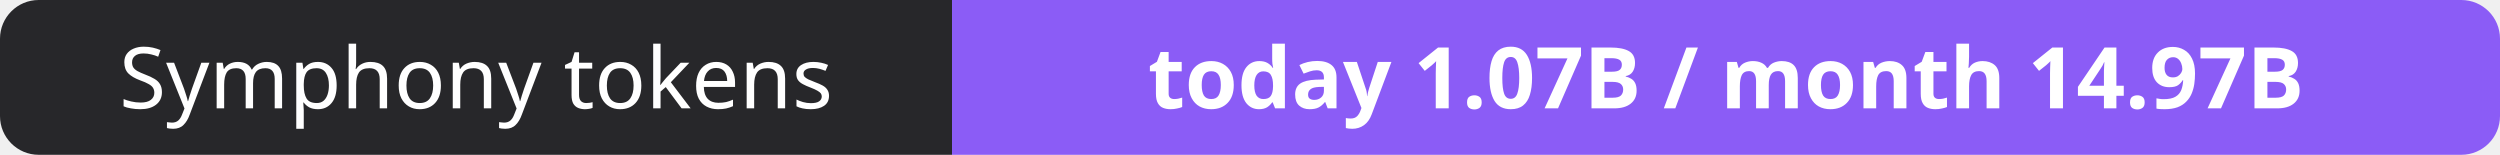
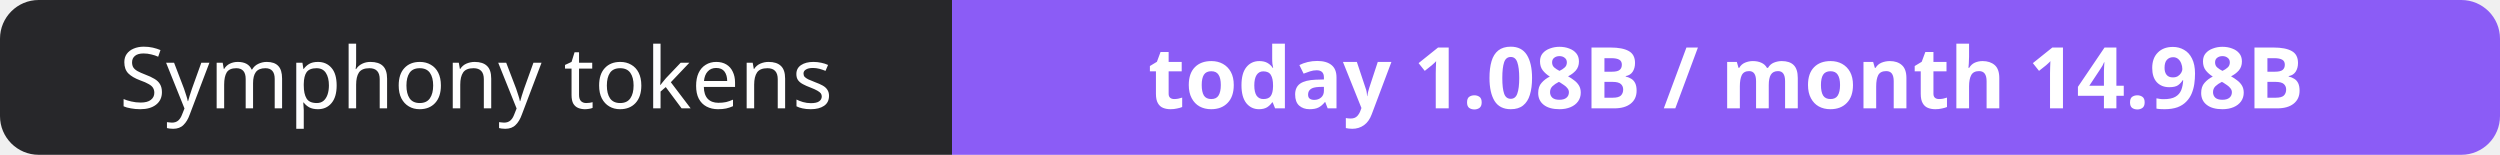
- <svg xmlns="http://www.w3.org/2000/svg" width="323" height="20" role="img" aria-label="Symphony tokens: today 1.07B / month 14.97B">
+ <svg xmlns="http://www.w3.org/2000/svg" width="323" height="20" role="img" aria-label="Symphony tokens: today 1.08B / month 14.98B">
  <clipPath id="r">
    <rect width="323" height="20" rx="5" fill="#fff" />
  </clipPath>
  <g clip-path="url(#r)">
    <rect width="123" height="20" fill="#27272a" />
    <rect x="123" width="200" height="20" fill="#8b5cf6" />
  </g>
  <g fill="#fff" text-anchor="middle" font-family="Verdana,Geneva,sans-serif" font-size="11">
    <text x="61.5" y="14">Symphony tokens</text>
-     <text x="223.0" y="14" font-weight="700">today 1.07B / month 14.97B</text>
+     <text x="223.0" y="14" font-weight="700">today 1.08B / month 14.98B</text>
  </g>
</svg>
